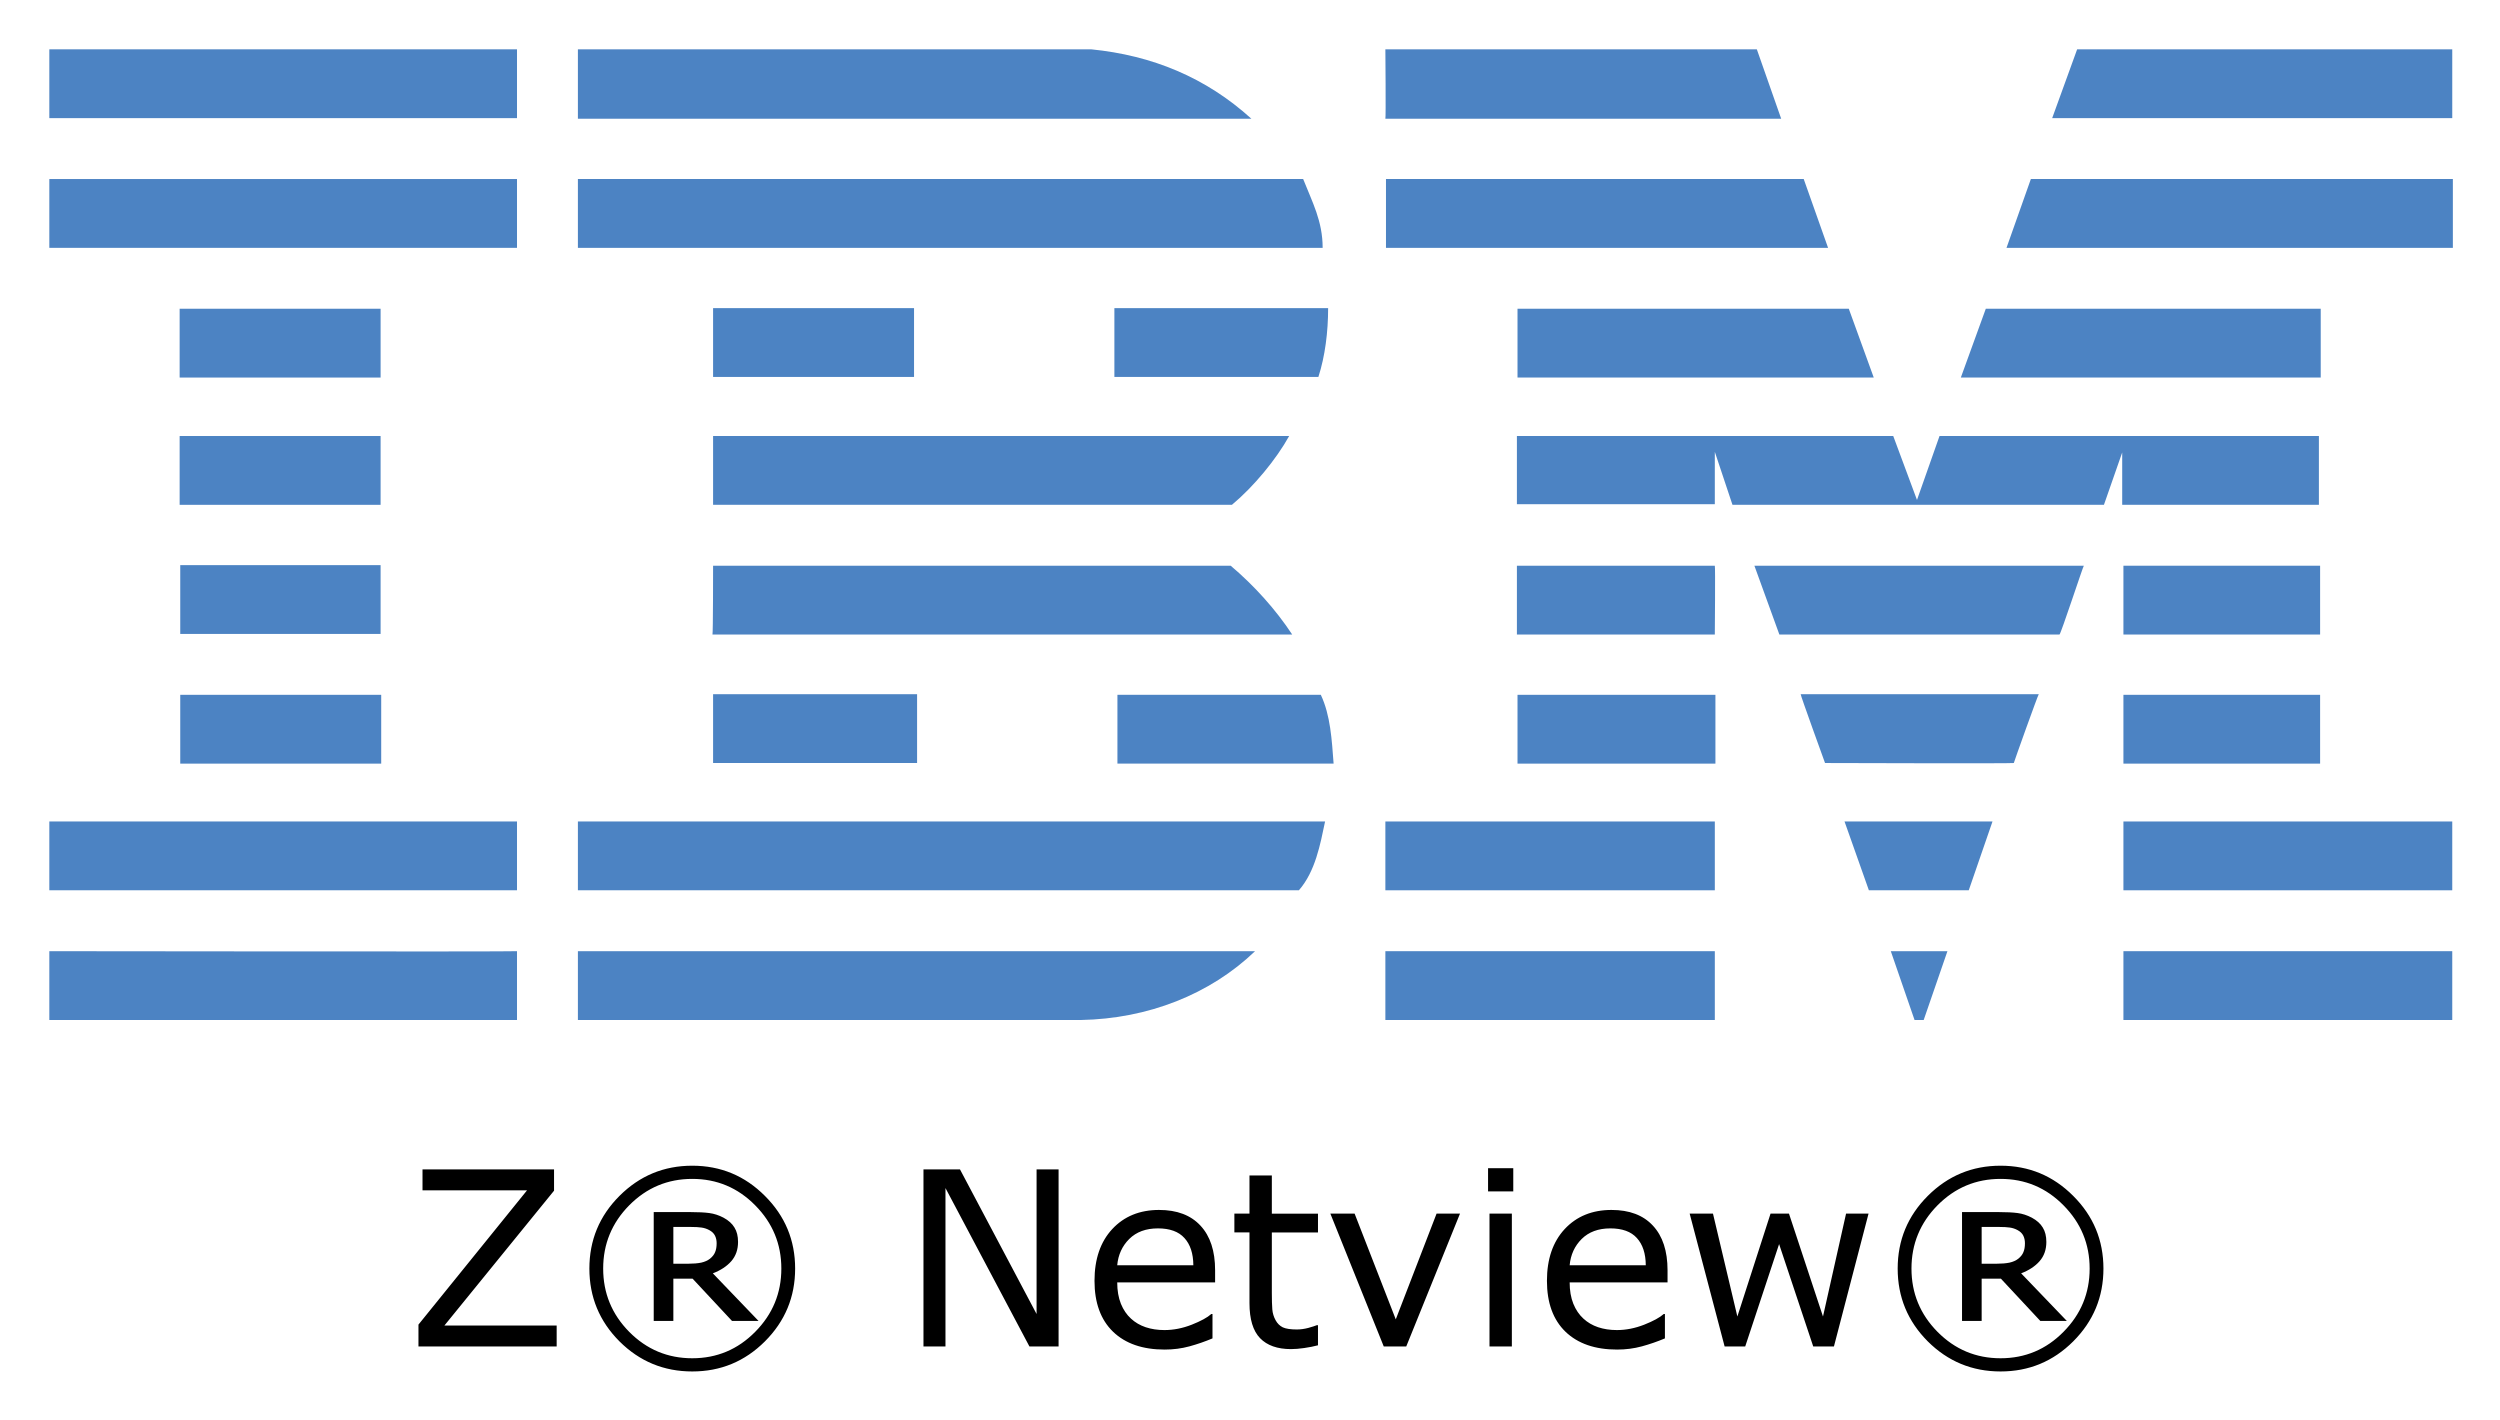
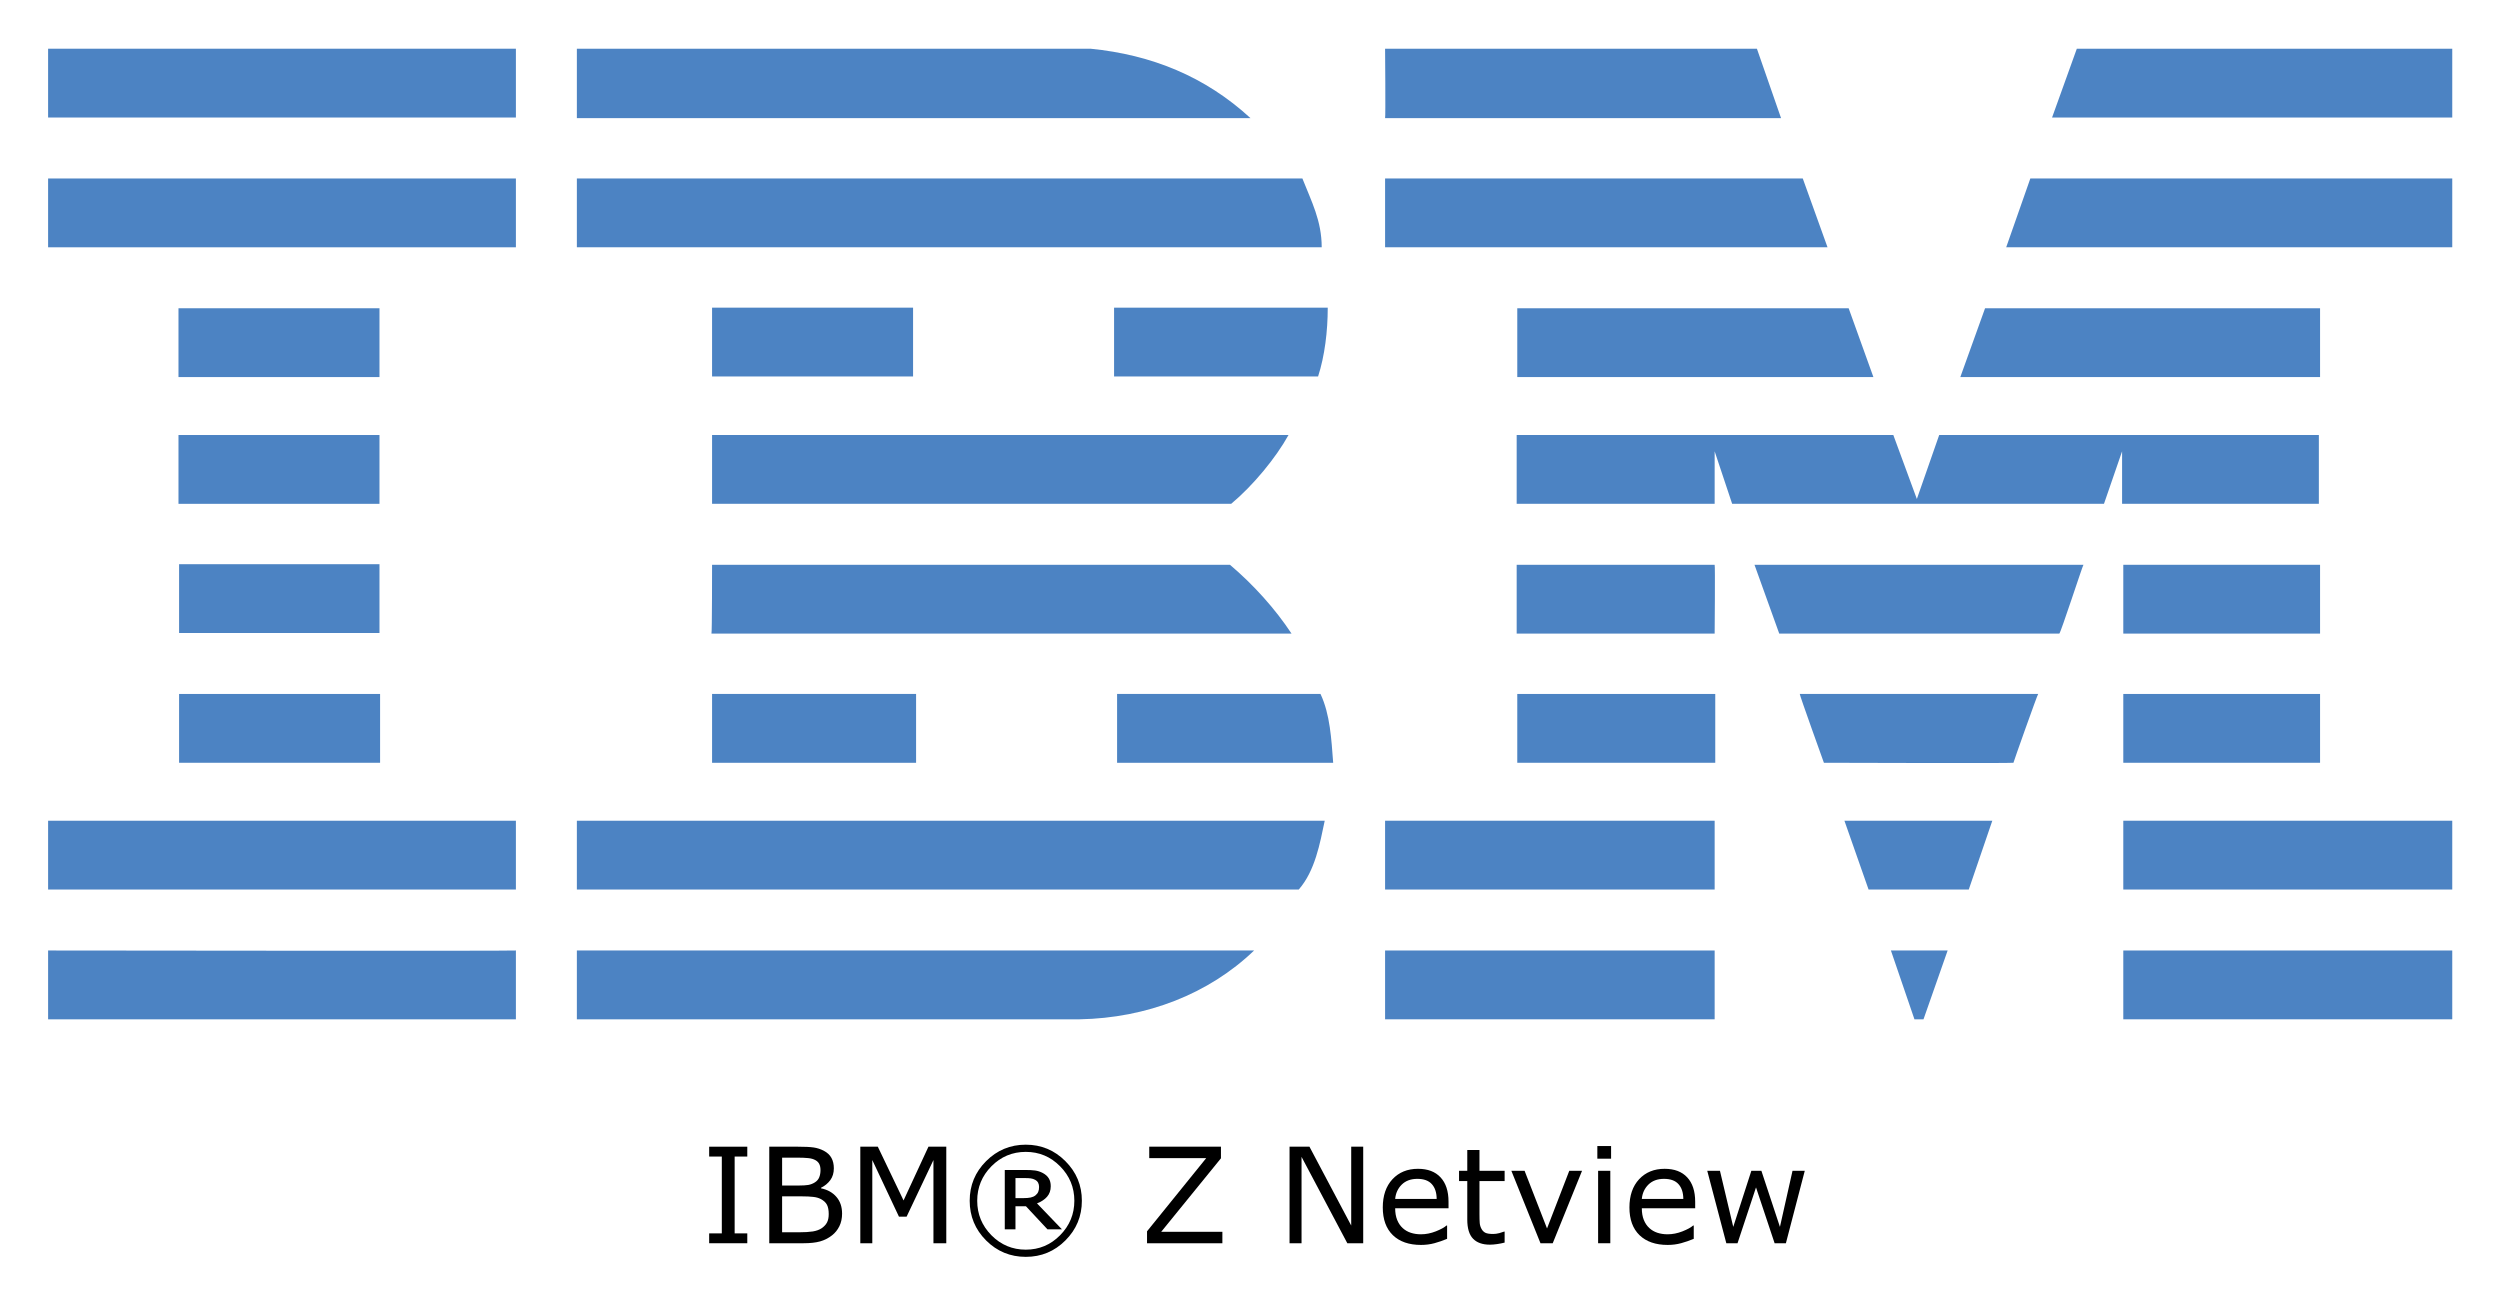
- <svg xmlns="http://www.w3.org/2000/svg" role="img" viewBox="-5.40 -5.40 410.54 233.04">
+ <svg xmlns="http://www.w3.org/2000/svg" role="img" viewBox="-7.97 34.03 414.18 215.93">
  <style>svg {enable-background:new 0 0 400 245}</style>
-   <style id="style2" type="text/css">.st3{fill:#4c83c3}</style>
-   <g id="g56">
-     <path id="path12" fill="#4c83c3" d="M397.3 14h-65.7l4.1-11.3h61.6zM222.1 2.7h61l4 11.4h-65c.1-.1 0-11.4 0-11.4zm-48.3 0c10 1 18.8 4.6 26.3 11.4H89.5V2.7z" class="st3" />
-     <path id="path14" fill="#4c83c3" d="M2.7 2.7h76.8V14H2.7z" class="st3" />
-     <path id="path16" fill="#4c83c3" d="M397.3 35.3h-73.2l4-11.3h69.3v11.3zm-102.5 0h-72.6V24h68.6zM208.6 24c1.5 3.8 3.2 6.9 3.2 11.3H89.5V24z" class="st3" />
-     <path id="path18" fill="#4c83c3" d="M2.7 24h76.8v11.3H2.7z" class="st3" />
-     <path id="path20" fill="#4c83c3" d="M316.6 56.6l4.1-11.3h55v11.3zm-18.4-11.3l4.1 11.3h-58.5V45.3zm-85.5-.1c0 3.9-.5 7.9-1.6 11.3h-33.5V45.2z" class="st3" />
-     <path id="path22" fill="#4c83c3" d="M24.1 45.3h33v11.3h-33z" class="st3" />
-     <path id="path24" fill="#4c83c3" d="M111.7 45.2h33v11.3h-33z" class="st3" />
-     <path id="path26" fill="#4c83c3" d="M276.2 68.8v8.6h-32.5V66.2h61.8l3.9 10.5 3.7-10.5h62.3v11.3h-32.3v-8.6l-3 8.6h-61zm-164.5-2.6h94.6c-2.1 3.8-5.8 8.3-9.4 11.3h-85.2z" class="st3" />
-     <path id="path28" fill="#4c83c3" d="M24.1 66.2h33v11.3h-33z" class="st3" />
-     <path id="path30" fill="#4c83c3" d="M343.3 87.5h32.3v11.3h-32.3z" class="st3" />
-     <path id="path32" fill="#4c83c3" d="M276.2 87.5h-32.5v11.3h32.5c0-.2.1-11.3 0-11.3zm60.6 0c-.1 0-3.8 11.3-4 11.3h-46l-4.1-11.3zm-225.1 0h85c3.9 3.3 7.4 7.2 10.1 11.3h-95.2c.1-.2.1-11.3.1-11.3zM57.1 98.6V87.4H24.2v11.3h32.9z" class="st3" />
-     <path id="path34" fill="#4c83c3" d="M343.3 108.7h32.3V120h-32.3z" class="st3" />
-     <path id="path36" fill="#4c83c3" d="M243.8 108.7h32.5V120h-32.5z" class="st3" />
-     <path id="path38" fill="#4c83c3" d="M325.3 119.9c0-.1 4-11.3 4.1-11.3h-39.1c-.1 0 4 11.3 4 11.3s31 .1 31 0zm-213.6 0v-11.3h33.5v11.3zm99.8-11.2c1.6 3.4 1.8 7.4 2.1 11.3h-35.5v-11.3z" class="st3" />
-     <path id="path40" fill="#4c83c3" d="M24.2 108.7h33V120h-33z" class="st3" />
-     <path id="path42" fill="#4c83c3" d="M343.3 129.5h54v11.3h-54z" class="st3" />
-     <path id="path44" fill="#4c83c3" d="M222.1 129.5h54.1v11.3h-54.1z" class="st3" />
-     <path id="path46" fill="#4c83c3" d="M317.9 140.8h-16.4l-4-11.3h24.3zM2.7 129.5v11.3h76.8v-11.3zm209.5 0c-.8 3.8-1.6 8.2-4.3 11.3H89.5v-11.3zm98.3 32.6H309l-3.9-11.3h9.3z" class="st3" />
-     <path id="path48" fill="#4c83c3" d="M343.3 150.8h54v11.3h-54z" class="st3" />
-     <path id="path50" fill="#4c83c3" d="M89.5 162.1v-11.3h111.2c-7.4 7.1-17.6 11.1-28.6 11.3H89.5" class="st3" />
-     <path id="path52" fill="#4c83c3" d="M222.1 150.8h54.1v11.3h-54.1z" class="st3" />
-     <path id="path54" fill="#4c83c3" d="M79.5 150.8v11.3H2.7v-11.3s76.7.1 76.8 0z" class="st3" />
+   <style id="style2" type="text/css">.st0{fill:#4c83c3}</style>
+   <g id="g130">
+     <path id="polygon4" fill="#4c83c3" d="m 336.1,42.1 h 62.2 V 53.5 H 332 Z" class="st0" />
+     <path id="path6" d="m 221.5,42.1 h 61.6 l 4,11.5 c 0,0 -65.6,0 -65.6,0 0.1,-0.1 0,-11.5 0,-11.5 z" class="st0" />
+     <path id="path8" d="m 172.7,42.1 c 10.1,1 19,4.6 26.5,11.5 0,0 -111.6,0 -111.6,0 0,0 0,-11.5 0,-11.5 z" class="st0" />
+     <g id="g14">
+       <path id="rect10" fill="#4c83c3" d="m 0,42.1 h 77.5 v 11.4 H 0 Z" class="st0" />
+     </g>
+     <path id="path16" d="m 398.3,75 h -73.9 c 0,0 4,-11.4 4,-11.4 h 69.9 z" class="st0" />
+     <path id="polygon18" fill="#4c83c3" d="m 221.5,63.6 h 69.2 l 4.1,11.4 h -73.3 z" class="st0" />
+     <path id="path20" d="m 207.8,63.6 c 1.5,3.8 3.2,7 3.2,11.4 H 87.6 V 63.6 Z" class="st0" />
+     <g id="g26">
+       <path id="rect22" fill="#4c83c3" d="m 0,63.6 h 77.5 v 11.4 H 0 Z" class="st0" />
+     </g>
+     <path id="polygon28" fill="#4c83c3" d="m 376.4,85.1 v 11.4 h -59.6 l 4.1,-11.4 z" class="st0" />
+     <path id="polygon30" fill="#4c83c3" d="M 243.4,96.5 V 85.1 h 54.9 l 4.1,11.4 z" class="st0" />
+     <path id="path32" d="m 212,85 c 0,3.9 -0.5,8 -1.6,11.4 H 176.6 V 85 Z" class="st0" />
+     <g id="g38">
+       <path id="rect34" fill="#4c83c3" d="m 21.6,85.1 h 33.3 v 11.4 H 21.6 Z" class="st0" />
+     </g>
+     <g id="g44">
+       <path id="rect40" fill="#4c83c3" d="m 110,85 h 33.3 V 96.4 H 110 Z" class="st0" />
+     </g>
+     <path id="path46" d="m 276.1,108.8 c 0,0 0,8.7 0,8.7 h -32.8 v -11.4 h 62.4 l 3.9,10.6 c 0,0 3.7,-10.6 3.7,-10.6 h 62.9 v 11.4 h -32.6 c 0,0 0,-8.7 0,-8.7 l -3,8.7 H 279 Z" class="st0" />
+     <path id="path48" d="m 110,106.1 h 95.5 v 0 c -2.1,3.8 -5.9,8.4 -9.5,11.4 0,0 -86,0 -86,0 0,0 0,-11.4 0,-11.4 z" class="st0" />
+     <g id="g54">
+       <path id="rect50" fill="#4c83c3" d="m 21.6,106.1 h 33.3 v 11.4 H 21.6 Z" class="st0" />
+     </g>
+     <g id="g60">
+       <path id="rect56" fill="#4c83c3" d="m 343.8,127.6 h 32.6 V 139 h -32.6 z" class="st0" />
+     </g>
+     <path id="path62" d="M 276.1,127.6 H 243.3 V 139 c 0,0 32.8,0 32.8,0 0,-0.1 0.1,-11.4 0,-11.4 z" class="st0" />
+     <path id="path64" d="m 337.2,127.6 c -0.1,0 -3.8,11.4 -4,11.4 h -46.4 c 0,0 -4.1,-11.4 -4.1,-11.4 z" class="st0" />
+     <path id="path66" d="m 110,127.6 h 85.8 c 3.9,3.3 7.5,7.3 10.2,11.4 0.2,0 -96.1,0 -96.1,0 0.1,-0.1 0.1,-11.4 0.1,-11.4 z" class="st0" />
+     <path id="path68" d="M 54.9,138.9 V 127.5 H 21.7 c 0,0 0,11.4 0,11.4 0,0 33.2,0 33.2,0 z" class="st0" />
+     <g id="g74">
+       <path id="rect70" fill="#4c83c3" d="m 343.8,149 h 32.6 v 11.4 h -32.6 z" class="st0" />
+     </g>
+     <g id="g80">
+       <path id="rect76" fill="#4c83c3" d="m 243.4,149 h 32.8 v 11.4 h -32.8 z" class="st0" />
+     </g>
+     <path id="path82" d="m 325.6,160.4 c 0,-0.1 4,-11.4 4.1,-11.4 h -39.5 c -0.1,0 4,11.4 4,11.4 0,0 31.4,0.1 31.4,0 z" class="st0" />
+     <path id="path84" d="m 110,160.4 c 0,0 0,-11.4 0,-11.4 h 33.8 c 0,0 0,11.4 0,11.4 -0.1,0 -33.8,0 -33.8,0 z" class="st0" />
+     <path id="path86" d="m 210.8,149 c 1.6,3.4 1.8,7.5 2.1,11.4 H 177.1 V 149 Z" class="st0" />
+     <g id="g92">
+       <path id="rect88" fill="#4c83c3" d="M 21.7,149 H 55 v 11.4 H 21.7 Z" class="st0" />
+     </g>
+     <g id="g98">
+       <path id="rect94" fill="#4c83c3" d="m 343.8,170 h 54.5 v 11.4 h -54.5 z" class="st0" />
+     </g>
+     <g id="g104">
+       <path id="rect100" fill="#4c83c3" d="m 221.5,170 h 54.6 v 11.4 h -54.6 z" class="st0" />
+     </g>
+     <path id="polygon106" fill="#4c83c3" d="m 297.6,170 h 24.5 l -3.9,11.4 h -16.6 z" class="st0" />
+     <path id="path108" d="m 0,170 v 11.4 h 77.5 c 0,0 0,-11.4 0,-11.4 0,0 -77.6,0 -77.5,0 z" class="st0" />
+     <path id="path110" d="m 211.5,170 c -0.8,3.8 -1.6,8.3 -4.3,11.4 h -1 H 87.6 V 170 Z" class="st0" />
+     <path id="polygon112" fill="#4c83c3" d="m 305.3,191.5 h 9.4 l -4,11.4 h -1.5 z" class="st0" />
+     <g id="g118">
+       <path id="rect114" fill="#4c83c3" d="m 343.8,191.5 h 54.5 v 11.4 h -54.5 z" class="st0" />
+     </g>
+     <path id="path120" d="m 87.6,202.9 v -11.4 c 0,0 111.9,0 112.2,0 -7.5,7.2 -17.8,11.2 -28.9,11.4 H 87.6" class="st0" />
+     <g id="g126">
+       <path id="rect122" fill="#4c83c3" d="m 221.5,191.5 h 54.6 v 11.4 h -54.6 z" class="st0" />
+     </g>
+     <path id="path128" d="m 77.5,191.5 c 0,0 0,11.4 0,11.4 0,0 -77.4,0 -77.5,0 0,0 0,-11.4 0,-11.4 0,0 77.4,0.1 77.5,0 z" class="st0" />
  </g>
-   <g id="text147" fill="#000" fill-opacity="1" stroke="none">
-     <path id="path171" d="M108.279 186.027c-4.661 0-8.646 1.654-11.953 4.961-3.294 3.294-4.941 7.272-4.941 11.934 0 4.661 1.647 8.646 4.941 11.953 3.307 3.294 7.292 4.941 11.953 4.941s8.639-1.647 11.934-4.941c3.307-3.307 4.961-7.292 4.961-11.953 0-4.661-1.654-8.639-4.961-11.934-3.294-3.307-7.272-4.961-11.934-4.961zm214.844 0c-4.661 0-8.646 1.654-11.953 4.961-3.294 3.294-4.941 7.272-4.941 11.934 0 4.661 1.647 8.646 4.941 11.953 3.307 3.294 7.292 4.941 11.953 4.941s8.639-1.647 11.934-4.941c3.307-3.307 4.961-7.292 4.961-11.953 0-4.661-1.654-8.639-4.961-11.934-3.294-3.307-7.272-4.961-11.934-4.961zm-84.16.41v3.809h4.141v-3.809zm-174.98.195v3.438H81.15l-17.832 22.051v3.594h22.695v-3.438h-18.438l18.008-22.148v-3.496zm82.266 0v29.082h3.613v-26.016l13.789 26.016h4.785v-29.082h-3.613v23.75l-12.578-23.75zm53.535.996v6.27h-2.48v3.086h2.48v11.602c0 2.643.579 4.564 1.738 5.762 1.159 1.198 2.852 1.797 5.078 1.797.638 0 1.361-.059 2.168-.176.82-.117 1.576-.267 2.266-.449v-3.301h-.195c-.286.117-.755.267-1.406.449-.651.169-1.276.254-1.875.254-1.029 0-1.797-.117-2.305-.352-.495-.247-.885-.632-1.172-1.152-.313-.56-.495-1.159-.547-1.797-.052-.651-.078-1.549-.078-2.695v-9.941h7.578v-3.086h-7.578v-6.27zm-91.504.566c4.036 0 7.48 1.445 10.332 4.336 2.865 2.891 4.297 6.354 4.297 10.391 0 4.036-1.432 7.5-4.297 10.391-2.852 2.891-6.296 4.336-10.332 4.336s-7.487-1.445-10.352-4.336c-2.852-2.891-4.277-6.354-4.277-10.391 0-4.036 1.426-7.5 4.277-10.391 2.865-2.891 6.315-4.336 10.352-4.336zm214.844 0c4.036 0 7.48 1.445 10.332 4.336 2.865 2.891 4.297 6.354 4.297 10.391 0 4.036-1.432 7.5-4.297 10.391-2.852 2.891-6.296 4.336-10.332 4.336s-7.487-1.445-10.352-4.336c-2.852-2.891-4.277-6.354-4.277-10.391 0-4.036 1.426-7.5 4.277-10.391 2.865-2.891 6.315-4.336 10.352-4.336zm-138.184 5.098c-3.177 0-5.742 1.048-7.695 3.145-1.94 2.096-2.91 4.928-2.91 8.496 0 3.607 1.016 6.393 3.047 8.359 2.031 1.953 4.857 2.93 8.477 2.93 1.419 0 2.773-.176 4.062-.527 1.289-.352 2.552-.788 3.789-1.309v-4.004h-.195c-.638.573-1.712 1.159-3.223 1.758-1.497.586-2.988.879-4.473.879-1.12 0-2.148-.156-3.086-.469-.924-.312-1.725-.781-2.402-1.406-.703-.638-1.257-1.452-1.66-2.441-.404-1.003-.605-2.174-.605-3.516h16.074v-1.992c0-3.164-.801-5.605-2.402-7.324-1.589-1.719-3.854-2.578-6.797-2.578zm74.297 0c-3.177 0-5.742 1.048-7.695 3.145-1.94 2.096-2.91 4.928-2.91 8.496 0 3.607 1.016 6.393 3.047 8.359 2.031 1.953 4.857 2.93 8.477 2.93 1.419 0 2.773-.176 4.062-.527 1.289-.352 2.552-.788 3.789-1.309v-4.004h-.195c-.638.573-1.712 1.159-3.223 1.758-1.497.586-2.988.879-4.473.879-1.12 0-2.148-.156-3.086-.469-.924-.312-1.725-.781-2.402-1.406-.703-.638-1.257-1.452-1.66-2.441-.404-1.003-.605-2.174-.605-3.516h16.074v-1.992c0-3.164-.801-5.605-2.402-7.324-1.589-1.719-3.854-2.578-6.797-2.578zm-157.285.352v17.871h3.223v-6.934h3.164l6.465 6.934h4.355l-7.5-7.812c1.289-.495 2.298-1.159 3.027-1.992.742-.846 1.113-1.901 1.113-3.164 0-.951-.195-1.738-.586-2.363-.378-.638-.977-1.178-1.797-1.621-.768-.404-1.549-.658-2.344-.762-.794-.104-1.803-.156-3.027-.156zm214.844 0v17.871h3.223v-6.934h3.164l6.465 6.934h4.355l-7.5-7.812c1.289-.495 2.298-1.159 3.027-1.992.742-.846 1.113-1.901 1.113-3.164 0-.951-.195-1.738-.586-2.363-.378-.638-.977-1.178-1.797-1.621-.768-.404-1.549-.658-2.344-.762-.794-.104-1.803-.156-3.027-.156zm-103.73.254l8.77 21.816h3.691l8.828-21.816h-3.848l-6.699 17.363-6.758-17.363zm26.133 0v21.816h3.672v-21.816zm32.871 0l5.742 21.816h3.379l5.566-16.816 5.605 16.816h3.398l5.684-21.816h-3.691l-3.789 16.895-5.586-16.895h-3.027l-5.449 16.895-4.004-16.895zm-166.895 2.188h2.91c.69 0 1.263.033 1.719.098.456.065.885.208 1.289.43.43.234.736.534.918.898.182.365.273.781.273 1.25 0 .586-.085 1.074-.254 1.465-.156.391-.436.749-.84 1.074-.378.299-.859.514-1.445.645-.586.117-1.283.176-2.09.176h-2.48zm214.844 0h2.91c.69 0 1.263.033 1.719.098.456.065.885.208 1.289.43.43.234.736.534.918.898.182.365.273.781.273 1.25 0 .586-.085 1.074-.254 1.465-.156.391-.436.749-.84 1.074-.378.299-.859.514-1.445.645-.586.117-1.283.176-2.09.176h-2.48zm-135.273.234c1.953 0 3.405.527 4.355 1.582.964 1.055 1.452 2.546 1.465 4.473h-12.5c.156-1.719.814-3.158 1.973-4.316 1.172-1.159 2.741-1.738 4.707-1.738zm74.297 0c1.953 0 3.405.527 4.355 1.582.964 1.055 1.452 2.546 1.465 4.473h-12.5c.156-1.719.814-3.158 1.973-4.316 1.172-1.159 2.741-1.738 4.707-1.738z" />
+   <g id="text132" text-anchor="middle">
+     <path id="path160" d="m 115.835,240 h -6.316 v -1.633 h 2.095 V 225.638 h -2.095 v -1.633 h 6.316 v 1.633 h -2.095 v 12.729 h 2.095 z" />
+     <path id="path162" d="m 131.54,235.08 q 0,1.192 -0.451,2.105 -0.451,0.913 -1.214,1.504 -0.902,0.709 -1.987,1.01 Q 126.813,240 125.148,240 h -5.672 v -15.995 h 4.737 q 1.751,0 2.621,0.129 0.87,0.129 1.665,0.537 0.881,0.462 1.278,1.192 0.397,0.72 0.397,1.729 0,1.139 -0.58,1.944 -0.58,0.795 -1.547,1.278 v 0.086 q 1.622,0.333 2.557,1.429 0.935,1.085 0.935,2.75 z m -3.577,-7.208 q 0,-0.58 -0.193,-0.978 -0.193,-0.397 -0.623,-0.645 -0.505,-0.29 -1.225,-0.354 -0.72,-0.075 -1.783,-0.075 h -2.535 v 4.619 h 2.75 q 0.999,0 1.59,-0.097 0.591,-0.107 1.096,-0.43 0.505,-0.322 0.709,-0.827 0.215,-0.516 0.215,-1.214 z m 1.364,7.294 q 0,-0.967 -0.29,-1.536 -0.29,-0.569 -1.053,-0.967 -0.516,-0.269 -1.257,-0.344 -0.73,-0.086 -1.783,-0.086 h -3.341 v 5.951 h 2.814 q 1.396,0 2.288,-0.14 0.892,-0.15 1.461,-0.537 0.602,-0.419 0.881,-0.956 0.279,-0.537 0.279,-1.386 z" />
+     <path id="path164" d="m 148.803,240 h -2.127 v -13.782 l -4.447,9.378 h -1.268 l -4.415,-9.378 V 240 h -1.987 v -15.995 h 2.9 l 4.265,8.905 4.125,-8.905 h 2.954 z" />
+     <path id="path166" d="m 171.265,232.964 q 0,3.846 -2.729,6.574 -2.718,2.718 -6.563,2.718 -3.846,0 -6.574,-2.718 -2.718,-2.729 -2.718,-6.574 0,-3.846 2.718,-6.563 2.729,-2.729 6.574,-2.729 3.846,0 6.563,2.729 2.729,2.718 2.729,6.563 z m -1.246,0 q 0,-3.33 -2.363,-5.715 -2.353,-2.385 -5.683,-2.385 -3.33,0 -5.693,2.385 -2.353,2.385 -2.353,5.715 0,3.33 2.353,5.715 2.363,2.385 5.693,2.385 3.33,0 5.683,-2.385 2.363,-2.385 2.363,-5.715 z m -2.062,4.727 h -2.396 l -3.556,-3.813 h -1.74 v 3.813 h -1.772 v -9.829 h 3.352 q 1.01,0 1.665,0.086 0.655,0.086 1.289,0.419 0.677,0.365 0.988,0.892 0.322,0.516 0.322,1.3 0,1.042 -0.612,1.74 -0.602,0.688 -1.665,1.096 z m -3.781,-7.015 q 0,-0.387 -0.15,-0.688 -0.15,-0.301 -0.505,-0.494 -0.333,-0.183 -0.709,-0.236 -0.376,-0.054 -0.945,-0.054 h -1.601 v 3.319 h 1.364 q 0.666,0 1.149,-0.097 0.483,-0.107 0.795,-0.354 0.333,-0.269 0.462,-0.591 0.14,-0.322 0.14,-0.806 z" />
+     <path id="path168" d="m 194.543,240 h -12.482 v -1.977 l 9.808,-12.128 h -9.442 v -1.891 h 11.881 v 1.923 l -9.904,12.182 h 10.141 z" />
+     <path id="path170" d="m 217.875,240 h -2.632 l -7.584,-14.309 V 240 h -1.987 v -15.995 h 3.298 l 6.918,13.062 v -13.062 h 1.987 z" />
+     <path id="path172" d="m 232.012,234.21 h -8.841 q 0,1.106 0.333,1.934 0.333,0.816 0.913,1.343 0.559,0.516 1.321,0.773 0.773,0.258 1.697,0.258 1.225,0 2.46,-0.483 1.246,-0.494 1.772,-0.967 h 0.107 v 2.202 q -1.021,0.43 -2.084,0.72 -1.063,0.29 -2.234,0.29 -2.986,0 -4.662,-1.611 -1.676,-1.622 -1.676,-4.598 0,-2.943 1.601,-4.673 1.611,-1.729 4.232,-1.729 2.428,0 3.738,1.418 1.321,1.418 1.321,4.028 z m -1.966,-1.547 q -0.011,-1.59 -0.806,-2.46 -0.784,-0.87 -2.396,-0.87 -1.622,0 -2.589,0.956 -0.956,0.956 -1.085,2.374 z" />
+     <path id="path174" d="m 241.304,239.893 q -0.569,0.15 -1.246,0.247 -0.666,0.097 -1.192,0.097 -1.837,0 -2.793,-0.988 -0.956,-0.988 -0.956,-3.169 v -6.381 h -1.364 v -1.697 h 1.364 v -3.448 h 2.02 v 3.448 h 4.168 v 1.697 h -4.168 v 5.468 q 0,0.945 0.043,1.482 0.043,0.526 0.301,0.988 0.236,0.43 0.645,0.634 0.419,0.193 1.268,0.193 0.494,0 1.031,-0.14 0.537,-0.15 0.773,-0.247 h 0.107 z" />
+     <path id="path176" d="M 254.13,228.001 249.274,240 h -2.03 l -4.823,-11.999 h 2.191 l 3.717,9.55 3.685,-9.55 z" />
+     <path id="path178" d="m 258.942,225.992 h -2.277 v -2.095 h 2.277 z M 258.813,240 h -2.02 v -11.999 h 2.02 z" />
+     <path id="path180" d="m 272.875,234.21 h -8.841 q 0,1.106 0.333,1.934 0.333,0.816 0.913,1.343 0.559,0.516 1.321,0.773 0.773,0.258 1.697,0.258 1.225,0 2.46,-0.483 1.246,-0.494 1.772,-0.967 h 0.107 v 2.202 q -1.021,0.43 -2.084,0.72 -1.063,0.29 -2.234,0.29 -2.986,0 -4.662,-1.611 -1.676,-1.622 -1.676,-4.598 0,-2.943 1.601,-4.673 1.611,-1.729 4.232,-1.729 2.428,0 3.738,1.418 1.321,1.418 1.321,4.028 z m -1.966,-1.547 q -0.011,-1.59 -0.806,-2.46 -0.784,-0.87 -2.396,-0.87 -1.622,0 -2.589,0.956 -0.956,0.956 -1.085,2.374 z" />
+     <path id="path182" d="M 291.029,228.001 287.903,240 h -1.869 L 282.951,230.751 279.89,240 h -1.858 l -3.158,-11.999 h 2.105 l 2.202,9.292 2.997,-9.292 h 1.665 l 3.072,9.292 2.084,-9.292 z" />
  </g>
</svg>
